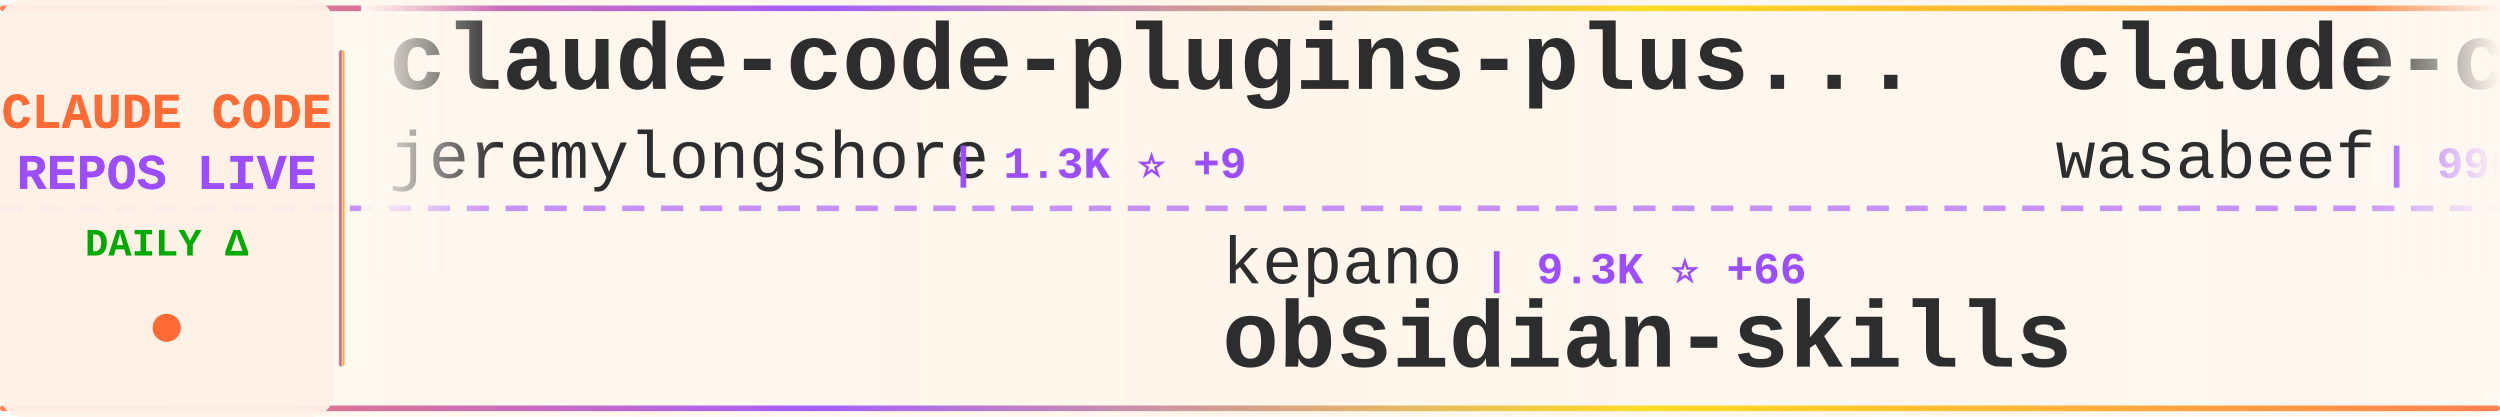
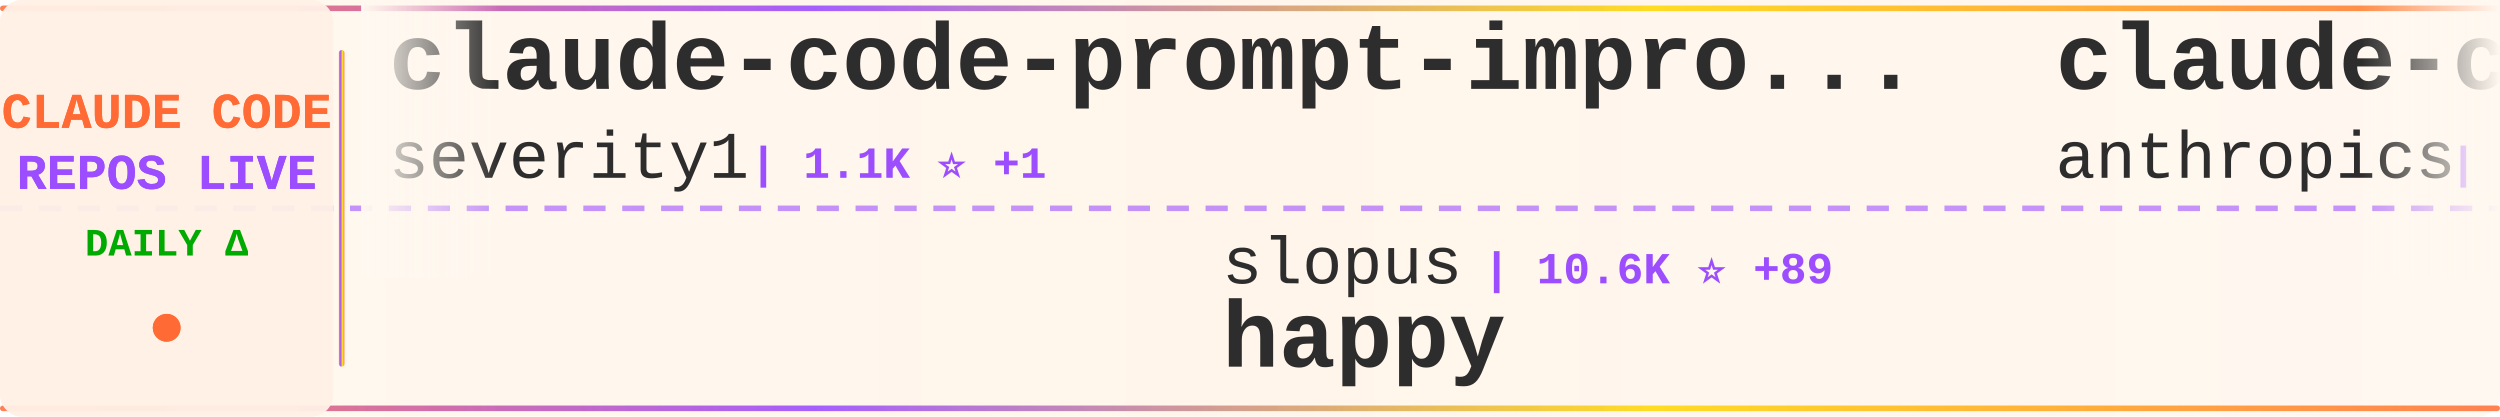
<svg xmlns="http://www.w3.org/2000/svg" width="900" height="150">
  <defs>
    <linearGradient id="tickerBg" x1="0%" y1="0%" x2="100%" y2="0%">
      <stop offset="0%" style="stop-color:#fff8f0;stop-opacity:0.98" />
      <stop offset="50%" style="stop-color:#fff5eb;stop-opacity:1" />
      <stop offset="100%" style="stop-color:#fff8f0;stop-opacity:0.98" />
    </linearGradient>
    <linearGradient id="borderGrad" x1="0%" y1="0%" x2="100%" y2="0%">
      <stop offset="0%" style="stop-color:#FF6B35;stop-opacity:0.85">
        <animate attributeName="stop-opacity" values="0.85;1;0.85" dur="2s" repeatCount="indefinite" />
      </stop>
      <stop offset="33%" style="stop-color:#9C4EFF;stop-opacity:0.9">
        <animate attributeName="stop-opacity" values="0.9;1;0.9" dur="2.2s" repeatCount="indefinite" />
      </stop>
      <stop offset="66%" style="stop-color:#FFD700;stop-opacity:0.85">
        <animate attributeName="stop-opacity" values="0.85;1;0.85" dur="1.8s" repeatCount="indefinite" />
      </stop>
      <stop offset="100%" style="stop-color:#FF6B35;stop-opacity:0.85">
        <animate attributeName="stop-opacity" values="0.85;1;0.85" dur="2s" repeatCount="indefinite" />
      </stop>
    </linearGradient>
    <filter id="textGlow">
      <feGaussianBlur stdDeviation="0.15" result="coloredBlur" />
      <feMerge>
        <feMergeNode in="coloredBlur" />
        <feMergeNode in="SourceGraphic" />
      </feMerge>
    </filter>
    <filter id="metricGlow">
      <feGaussianBlur stdDeviation="0.2" result="coloredBlur" />
      <feMerge>
        <feMergeNode in="coloredBlur" />
        <feMergeNode in="SourceGraphic" />
      </feMerge>
    </filter>
    <linearGradient id="leftFade" x1="0%" y1="0%" x2="100%" y2="0%">
      <stop offset="0%" style="stop-color:#fff8f0;stop-opacity:1" />
      <stop offset="100%" style="stop-color:#fff8f0;stop-opacity:0" />
    </linearGradient>
    <linearGradient id="rightFade" x1="0%" y1="0%" x2="100%" y2="0%">
      <stop offset="0%" style="stop-color:#fff8f0;stop-opacity:0" />
      <stop offset="100%" style="stop-color:#fff8f0;stop-opacity:1" />
    </linearGradient>
  </defs>
  <rect width="900" height="150" fill="url(#tickerBg)" rx="8" />
  <rect x="0" y="2" width="900" height="2" fill="url(#borderGrad)" rx="1" />
  <rect x="0" y="146" width="900" height="2" fill="url(#borderGrad)" rx="1" />
  <line x1="0" y1="75" x2="900" y2="75" stroke="#9C4EFF" stroke-width="2" stroke-dasharray="8 6" opacity="0.6" />
  <rect x="0" y="0" width="120" height="150" fill="#fff0e6" opacity="0.95" rx="8" />
  <text x="60" y="46" font-family="'Courier New', monospace" font-size="18" font-weight="bold" fill="#FF6B35" text-anchor="middle" filter="url(#textGlow)">
    CLAUDE CODE
  </text>
  <text x="60" y="68" font-family="'Courier New', monospace" font-size="18" font-weight="bold" fill="#9C4EFF" text-anchor="middle" filter="url(#textGlow)">
    REPOS LIVE
  </text>
  <text x="60" y="92" font-family="'Courier New', monospace" font-size="14" font-weight="bold" fill="#00aa00" text-anchor="middle">
    DAILY Δ
  </text>
  <circle cx="60" cy="118" r="5" fill="#FF6B35" filter="url(#metricGlow)">
    <animate attributeName="r" values="4;6;4" dur="1.5s" repeatCount="indefinite" />
    <animate attributeName="opacity" values="0.6;1;0.6" dur="1.5s" repeatCount="indefinite" />
  </circle>
  <rect x="122" y="18" width="2" height="114" fill="url(#borderGrad)" rx="1" />
  <clipPath id="tickerClip">
    <rect x="130" y="0" width="770" height="150" />
  </clipPath>
  <g clip-path="url(#tickerClip)">
    <g id="tickerItems">
      <animateTransform attributeName="transform" attributeType="XML" type="translate" from="0 0" to="-3000 0" dur="54s" repeatCount="indefinite" />
      <g transform="translate(0, 0)">
+         <text x="140" y="32" font-family="'Courier New', monospace" font-size="34" font-weight="bold" fill="#2d2d2d">claude-code-prompt-impro...</text>
+         <text x="140" y="64" font-family="'Courier New', monospace" font-size="24" font-weight="normal" fill="#2d2d2d" opacity="1.0">severity1</text>
+         <text x="270" y="64" font-family="'Courier New', monospace" font-size="16" font-weight="bold" fill="#9C4EFF"> | 1.1K ⭐ +1</text>
+       </g>
+       <g transform="translate(300, 0)">
+         <text x="140" y="102" font-family="'Courier New', monospace" font-size="24" font-weight="normal" fill="#2d2d2d" opacity="1.0">slopus</text>
+         <text x="234" y="102" font-family="'Courier New', monospace" font-size="16" font-weight="bold" fill="#9C4EFF"> | 10.6K ⭐ +89</text>
+         <text x="140" y="132" font-family="'Courier New', monospace" font-size="34" font-weight="bold" fill="#2d2d2d">happy</text>
+       </g>
+       <g transform="translate(600, 0)">
+         <text x="140" y="32" font-family="'Courier New', monospace" font-size="34" font-weight="bold" fill="#2d2d2d">claude-code</text>
+         <text x="140" y="64" font-family="'Courier New', monospace" font-size="24" font-weight="normal" fill="#2d2d2d" opacity="1.0">anthropics</text>
+         <text x="282" y="64" font-family="'Courier New', monospace" font-size="16" font-weight="bold" fill="#9C4EFF"> | 65.1K ⭐ +265</text>
+       </g>
+       <g transform="translate(900, 0)">
+         <text x="140" y="102" font-family="'Courier New', monospace" font-size="24" font-weight="normal" fill="#2d2d2d" opacity="1.0">sickn33</text>
+         <text x="246" y="102" font-family="'Courier New', monospace" font-size="16" font-weight="bold" fill="#9C4EFF"> | 7.7K ⭐ +180</text>
+         <text x="140" y="132" font-family="'Courier New', monospace" font-size="34" font-weight="bold" fill="#2d2d2d">antigravity-awesome-skil...</text>
+       </g>
+       <g transform="translate(1200, 0)">
+         <text x="140" y="32" font-family="'Courier New', monospace" font-size="34" font-weight="bold" fill="#2d2d2d">Claude-Code-Communicatio...</text>
+         <text x="140" y="64" font-family="'Courier New', monospace" font-size="24" font-weight="normal" fill="#2d2d2d" opacity="1.0">nishimoto265</text>
+         <text x="306" y="64" font-family="'Courier New', monospace" font-size="16" font-weight="bold" fill="#9C4EFF"> | 489 ⭐</text>
+       </g>
+       <g transform="translate(1500, 0)">
+         <text x="140" y="102" font-family="'Courier New', monospace" font-size="24" font-weight="normal" fill="#2d2d2d" opacity="1.0">disler</text>
+         <text x="234" y="102" font-family="'Courier New', monospace" font-size="16" font-weight="bold" fill="#9C4EFF"> | 960 ⭐</text>
+         <text x="140" y="132" font-family="'Courier New', monospace" font-size="34" font-weight="bold" fill="#2d2d2d">claude-code-hooks-multi-...</text>
+       </g>
+       <g transform="translate(1800, 0)">
+         <text x="140" y="32" font-family="'Courier New', monospace" font-size="34" font-weight="bold" fill="#2d2d2d">claude-code-mcp</text>
+         <text x="140" y="64" font-family="'Courier New', monospace" font-size="24" font-weight="normal" fill="#2d2d2d" opacity="1.0">steipete</text>
+         <text x="258" y="64" font-family="'Courier New', monospace" font-size="16" font-weight="bold" fill="#9C4EFF"> | 1.1K ⭐ +2</text>
+       </g>
+       <g transform="translate(2100, 0)">
+         <text x="140" y="102" font-family="'Courier New', monospace" font-size="24" font-weight="normal" fill="#2d2d2d" opacity="1.0">siteboon</text>
+         <text x="258" y="102" font-family="'Courier New', monospace" font-size="16" font-weight="bold" fill="#9C4EFF"> | 6.1K ⭐ +22</text>
+         <text x="140" y="132" font-family="'Courier New', monospace" font-size="34" font-weight="bold" fill="#2d2d2d">claudecodeui</text>
+       </g>
+       <g transform="translate(2400, 0)">
        <text x="140" y="32" font-family="'Courier New', monospace" font-size="34" font-weight="bold" fill="#2d2d2d">claude-code-plugins-plus...</text>
        <text x="140" y="64" font-family="'Courier New', monospace" font-size="24" font-weight="normal" fill="#2d2d2d" opacity="1.0">jeremylongshore</text>
-         <text x="342" y="64" font-family="'Courier New', monospace" font-size="16" font-weight="bold" fill="#9C4EFF"> | 1.3K ⭐ +9</text>
-       </g>
-       <g transform="translate(300, 0)">
-         <text x="140" y="102" font-family="'Courier New', monospace" font-size="24" font-weight="normal" fill="#2d2d2d" opacity="1.0">kepano</text>
-         <text x="234" y="102" font-family="'Courier New', monospace" font-size="16" font-weight="bold" fill="#9C4EFF"> | 9.3K ⭐ +66</text>
-         <text x="140" y="132" font-family="'Courier New', monospace" font-size="34" font-weight="bold" fill="#2d2d2d">obsidian-skills</text>
-       </g>
-       <g transform="translate(600, 0)">
-         <text x="140" y="32" font-family="'Courier New', monospace" font-size="34" font-weight="bold" fill="#2d2d2d">claude-code-cookbook</text>
-         <text x="140" y="64" font-family="'Courier New', monospace" font-size="24" font-weight="normal" fill="#2d2d2d" opacity="1.0">wasabeef</text>
-         <text x="258" y="64" font-family="'Courier New', monospace" font-size="16" font-weight="bold" fill="#9C4EFF"> | 996 ⭐ +1</text>
-       </g>
-       <g transform="translate(900, 0)">
-         <text x="140" y="102" font-family="'Courier New', monospace" font-size="24" font-weight="normal" fill="#2d2d2d" opacity="1.0">anthropics</text>
-         <text x="282" y="102" font-family="'Courier New', monospace" font-size="16" font-weight="bold" fill="#9C4EFF"> | 1.4K ⭐ +9</text>
-         <text x="140" y="132" font-family="'Courier New', monospace" font-size="34" font-weight="bold" fill="#2d2d2d">claude-agent-sdk-demos</text>
-       </g>
-       <g transform="translate(1200, 0)">
-         <text x="140" y="32" font-family="'Courier New', monospace" font-size="34" font-weight="bold" fill="#2d2d2d">opencode</text>
-         <text x="140" y="64" font-family="'Courier New', monospace" font-size="24" font-weight="normal" fill="#2d2d2d" opacity="1.0">anomalyco</text>
-         <text x="270" y="64" font-family="'Courier New', monospace" font-size="16" font-weight="bold" fill="#9C4EFF"> | 99.5K ⭐ +595</text>
-       </g>
-       <g transform="translate(1500, 0)">
-         <text x="140" y="102" font-family="'Courier New', monospace" font-size="24" font-weight="normal" fill="#2d2d2d" opacity="1.0">kodu-ai</text>
-         <text x="246" y="102" font-family="'Courier New', monospace" font-size="16" font-weight="bold" fill="#9C4EFF"> | 5.3K ⭐</text>
-         <text x="140" y="132" font-family="'Courier New', monospace" font-size="34" font-weight="bold" fill="#2d2d2d">claude-coder</text>
-       </g>
-       <g transform="translate(1800, 0)">
-         <text x="140" y="32" font-family="'Courier New', monospace" font-size="34" font-weight="bold" fill="#2d2d2d">claude-code-config</text>
-         <text x="140" y="64" font-family="'Courier New', monospace" font-size="24" font-weight="normal" fill="#2d2d2d" opacity="1.0">jarrodwatts</text>
-         <text x="294" y="64" font-family="'Courier New', monospace" font-size="16" font-weight="bold" fill="#9C4EFF"> | 915 ⭐ +1</text>
-       </g>
-       <g transform="translate(2100, 0)">
-         <text x="140" y="102" font-family="'Courier New', monospace" font-size="24" font-weight="normal" fill="#2d2d2d" opacity="1.0">eyaltoledano</text>
-         <text x="306" y="102" font-family="'Courier New', monospace" font-size="16" font-weight="bold" fill="#9C4EFF"> | 25.3K ⭐ +19</text>
-         <text x="140" y="132" font-family="'Courier New', monospace" font-size="34" font-weight="bold" fill="#2d2d2d">claude-task-master</text>
-       </g>
-       <g transform="translate(2400, 0)">
-         <text x="140" y="32" font-family="'Courier New', monospace" font-size="34" font-weight="bold" fill="#2d2d2d">claude-code-docs</text>
-         <text x="140" y="64" font-family="'Courier New', monospace" font-size="24" font-weight="normal" fill="#2d2d2d" opacity="1.0">ericbuess</text>
-         <text x="270" y="64" font-family="'Courier New', monospace" font-size="16" font-weight="bold" fill="#9C4EFF"> | 666 ⭐ +1</text>
+         <text x="342" y="64" font-family="'Courier New', monospace" font-size="16" font-weight="bold" fill="#9C4EFF"> | 1.3K ⭐ +8</text>
      </g>
      <g transform="translate(2700, 0)">
-         <text x="140" y="102" font-family="'Courier New', monospace" font-size="24" font-weight="normal" fill="#2d2d2d" opacity="1.0">anthropics</text>
-         <text x="282" y="102" font-family="'Courier New', monospace" font-size="16" font-weight="bold" fill="#9C4EFF"> | 6.8K ⭐ +126</text>
-         <text x="140" y="132" font-family="'Courier New', monospace" font-size="34" font-weight="bold" fill="#2d2d2d">claude-plugins-official</text>
+         <text x="140" y="102" font-family="'Courier New', monospace" font-size="24" font-weight="normal" fill="#2d2d2d" opacity="1.0">bfly123</text>
+         <text x="246" y="102" font-family="'Courier New', monospace" font-size="16" font-weight="bold" fill="#9C4EFF"> | 1.1K ⭐ +11</text>
+         <text x="140" y="132" font-family="'Courier New', monospace" font-size="34" font-weight="bold" fill="#2d2d2d">claude_code_bridge</text>
      </g>
      <g transform="translate(3000, 0)">
-         <text x="140" y="32" font-family="'Courier New', monospace" font-size="34" font-weight="bold" fill="#2d2d2d">claude-code-plugins-plus...</text>
-         <text x="140" y="64" font-family="'Courier New', monospace" font-size="24" font-weight="normal" fill="#2d2d2d" opacity="1.0">jeremylongshore</text>
-         <text x="342" y="64" font-family="'Courier New', monospace" font-size="16" font-weight="bold" fill="#9C4EFF"> | 1.3K ⭐ +9</text>
+         <text x="140" y="32" font-family="'Courier New', monospace" font-size="34" font-weight="bold" fill="#2d2d2d">claude-code-prompt-impro...</text>
+         <text x="140" y="64" font-family="'Courier New', monospace" font-size="24" font-weight="normal" fill="#2d2d2d" opacity="1.0">severity1</text>
+         <text x="270" y="64" font-family="'Courier New', monospace" font-size="16" font-weight="bold" fill="#9C4EFF"> | 1.1K ⭐ +1</text>
      </g>
      <g transform="translate(3300, 0)">
-         <text x="140" y="102" font-family="'Courier New', monospace" font-size="24" font-weight="normal" fill="#2d2d2d" opacity="1.0">kepano</text>
-         <text x="234" y="102" font-family="'Courier New', monospace" font-size="16" font-weight="bold" fill="#9C4EFF"> | 9.3K ⭐ +66</text>
-         <text x="140" y="132" font-family="'Courier New', monospace" font-size="34" font-weight="bold" fill="#2d2d2d">obsidian-skills</text>
+         <text x="140" y="102" font-family="'Courier New', monospace" font-size="24" font-weight="normal" fill="#2d2d2d" opacity="1.0">slopus</text>
+         <text x="234" y="102" font-family="'Courier New', monospace" font-size="16" font-weight="bold" fill="#9C4EFF"> | 10.6K ⭐ +89</text>
+         <text x="140" y="132" font-family="'Courier New', monospace" font-size="34" font-weight="bold" fill="#2d2d2d">happy</text>
      </g>
      <g transform="translate(3600, 0)">
-         <text x="140" y="32" font-family="'Courier New', monospace" font-size="34" font-weight="bold" fill="#2d2d2d">claude-code-cookbook</text>
-         <text x="140" y="64" font-family="'Courier New', monospace" font-size="24" font-weight="normal" fill="#2d2d2d" opacity="1.0">wasabeef</text>
-         <text x="258" y="64" font-family="'Courier New', monospace" font-size="16" font-weight="bold" fill="#9C4EFF"> | 996 ⭐ +1</text>
+         <text x="140" y="32" font-family="'Courier New', monospace" font-size="34" font-weight="bold" fill="#2d2d2d">claude-code</text>
+         <text x="140" y="64" font-family="'Courier New', monospace" font-size="24" font-weight="normal" fill="#2d2d2d" opacity="1.0">anthropics</text>
+         <text x="282" y="64" font-family="'Courier New', monospace" font-size="16" font-weight="bold" fill="#9C4EFF"> | 65.1K ⭐ +265</text>
      </g>
      <g transform="translate(3900, 0)">
-         <text x="140" y="102" font-family="'Courier New', monospace" font-size="24" font-weight="normal" fill="#2d2d2d" opacity="1.0">anthropics</text>
-         <text x="282" y="102" font-family="'Courier New', monospace" font-size="16" font-weight="bold" fill="#9C4EFF"> | 1.4K ⭐ +9</text>
-         <text x="140" y="132" font-family="'Courier New', monospace" font-size="34" font-weight="bold" fill="#2d2d2d">claude-agent-sdk-demos</text>
+         <text x="140" y="102" font-family="'Courier New', monospace" font-size="24" font-weight="normal" fill="#2d2d2d" opacity="1.0">sickn33</text>
+         <text x="246" y="102" font-family="'Courier New', monospace" font-size="16" font-weight="bold" fill="#9C4EFF"> | 7.7K ⭐ +180</text>
+         <text x="140" y="132" font-family="'Courier New', monospace" font-size="34" font-weight="bold" fill="#2d2d2d">antigravity-awesome-skil...</text>
      </g>
    </g>
  </g>
  <rect x="130" y="0" width="50" height="100" fill="url(#leftFade)" />
  <rect x="850" y="0" width="50" height="100" fill="url(#rightFade)" />
</svg>
